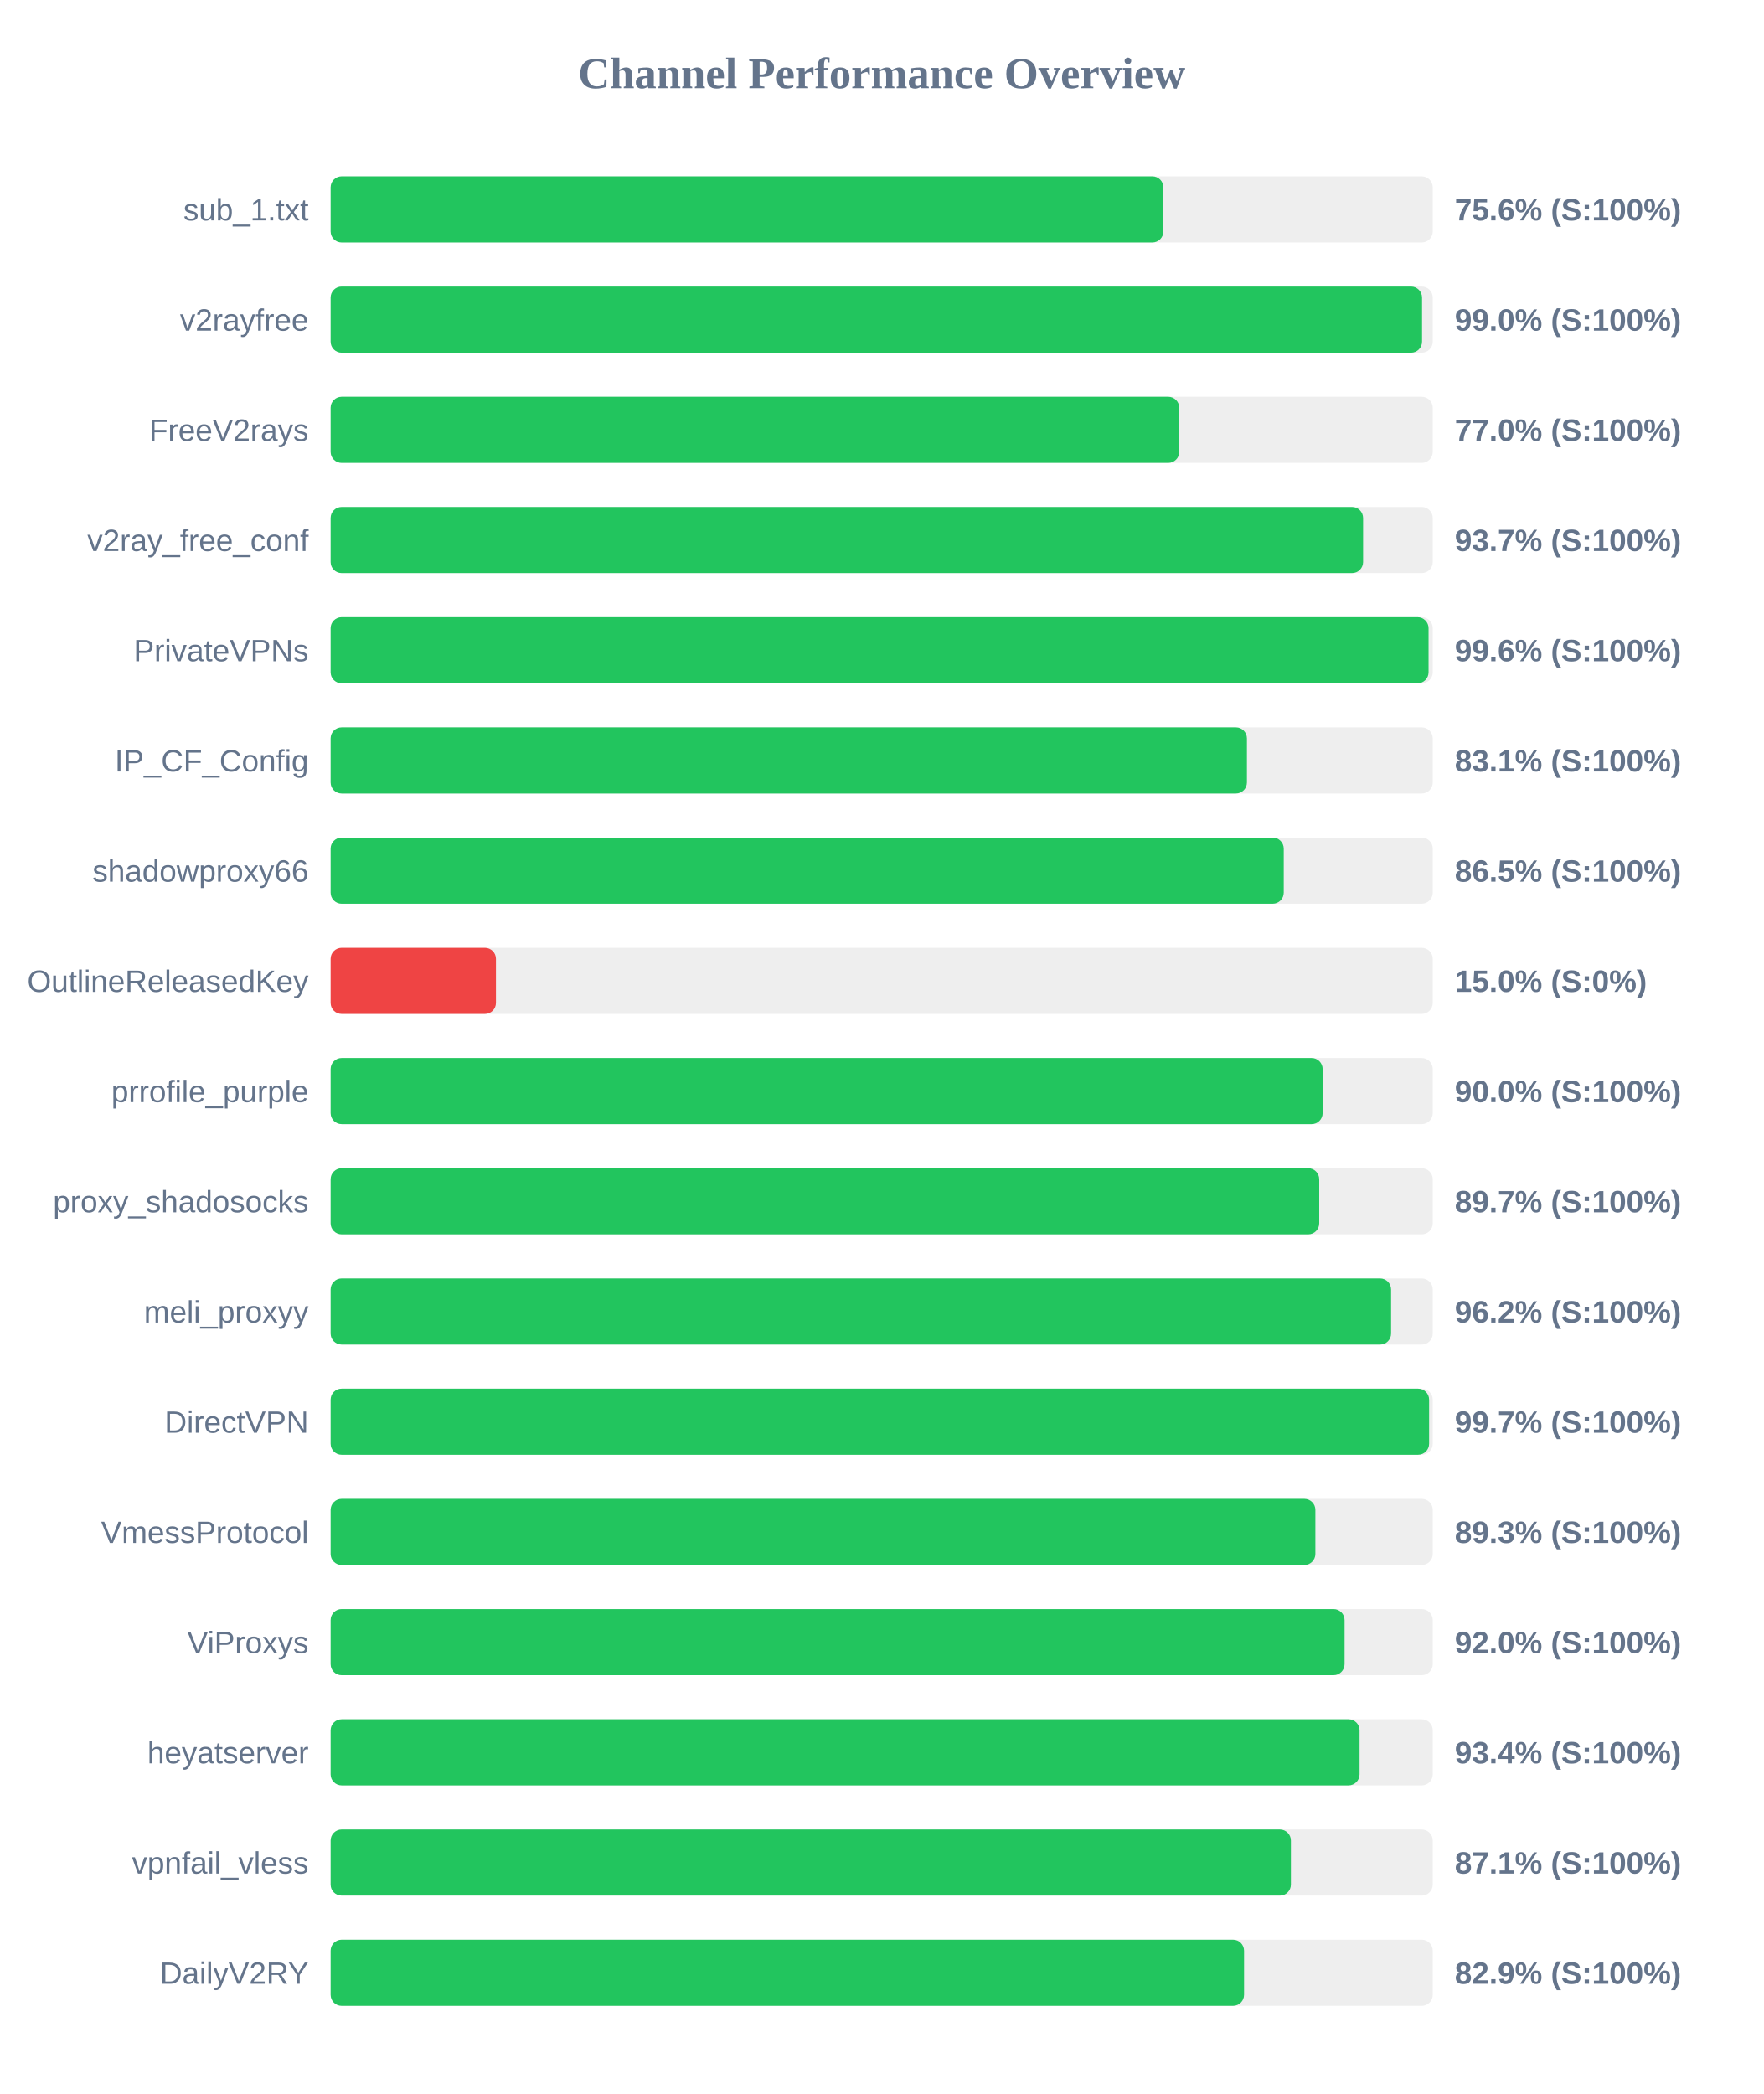
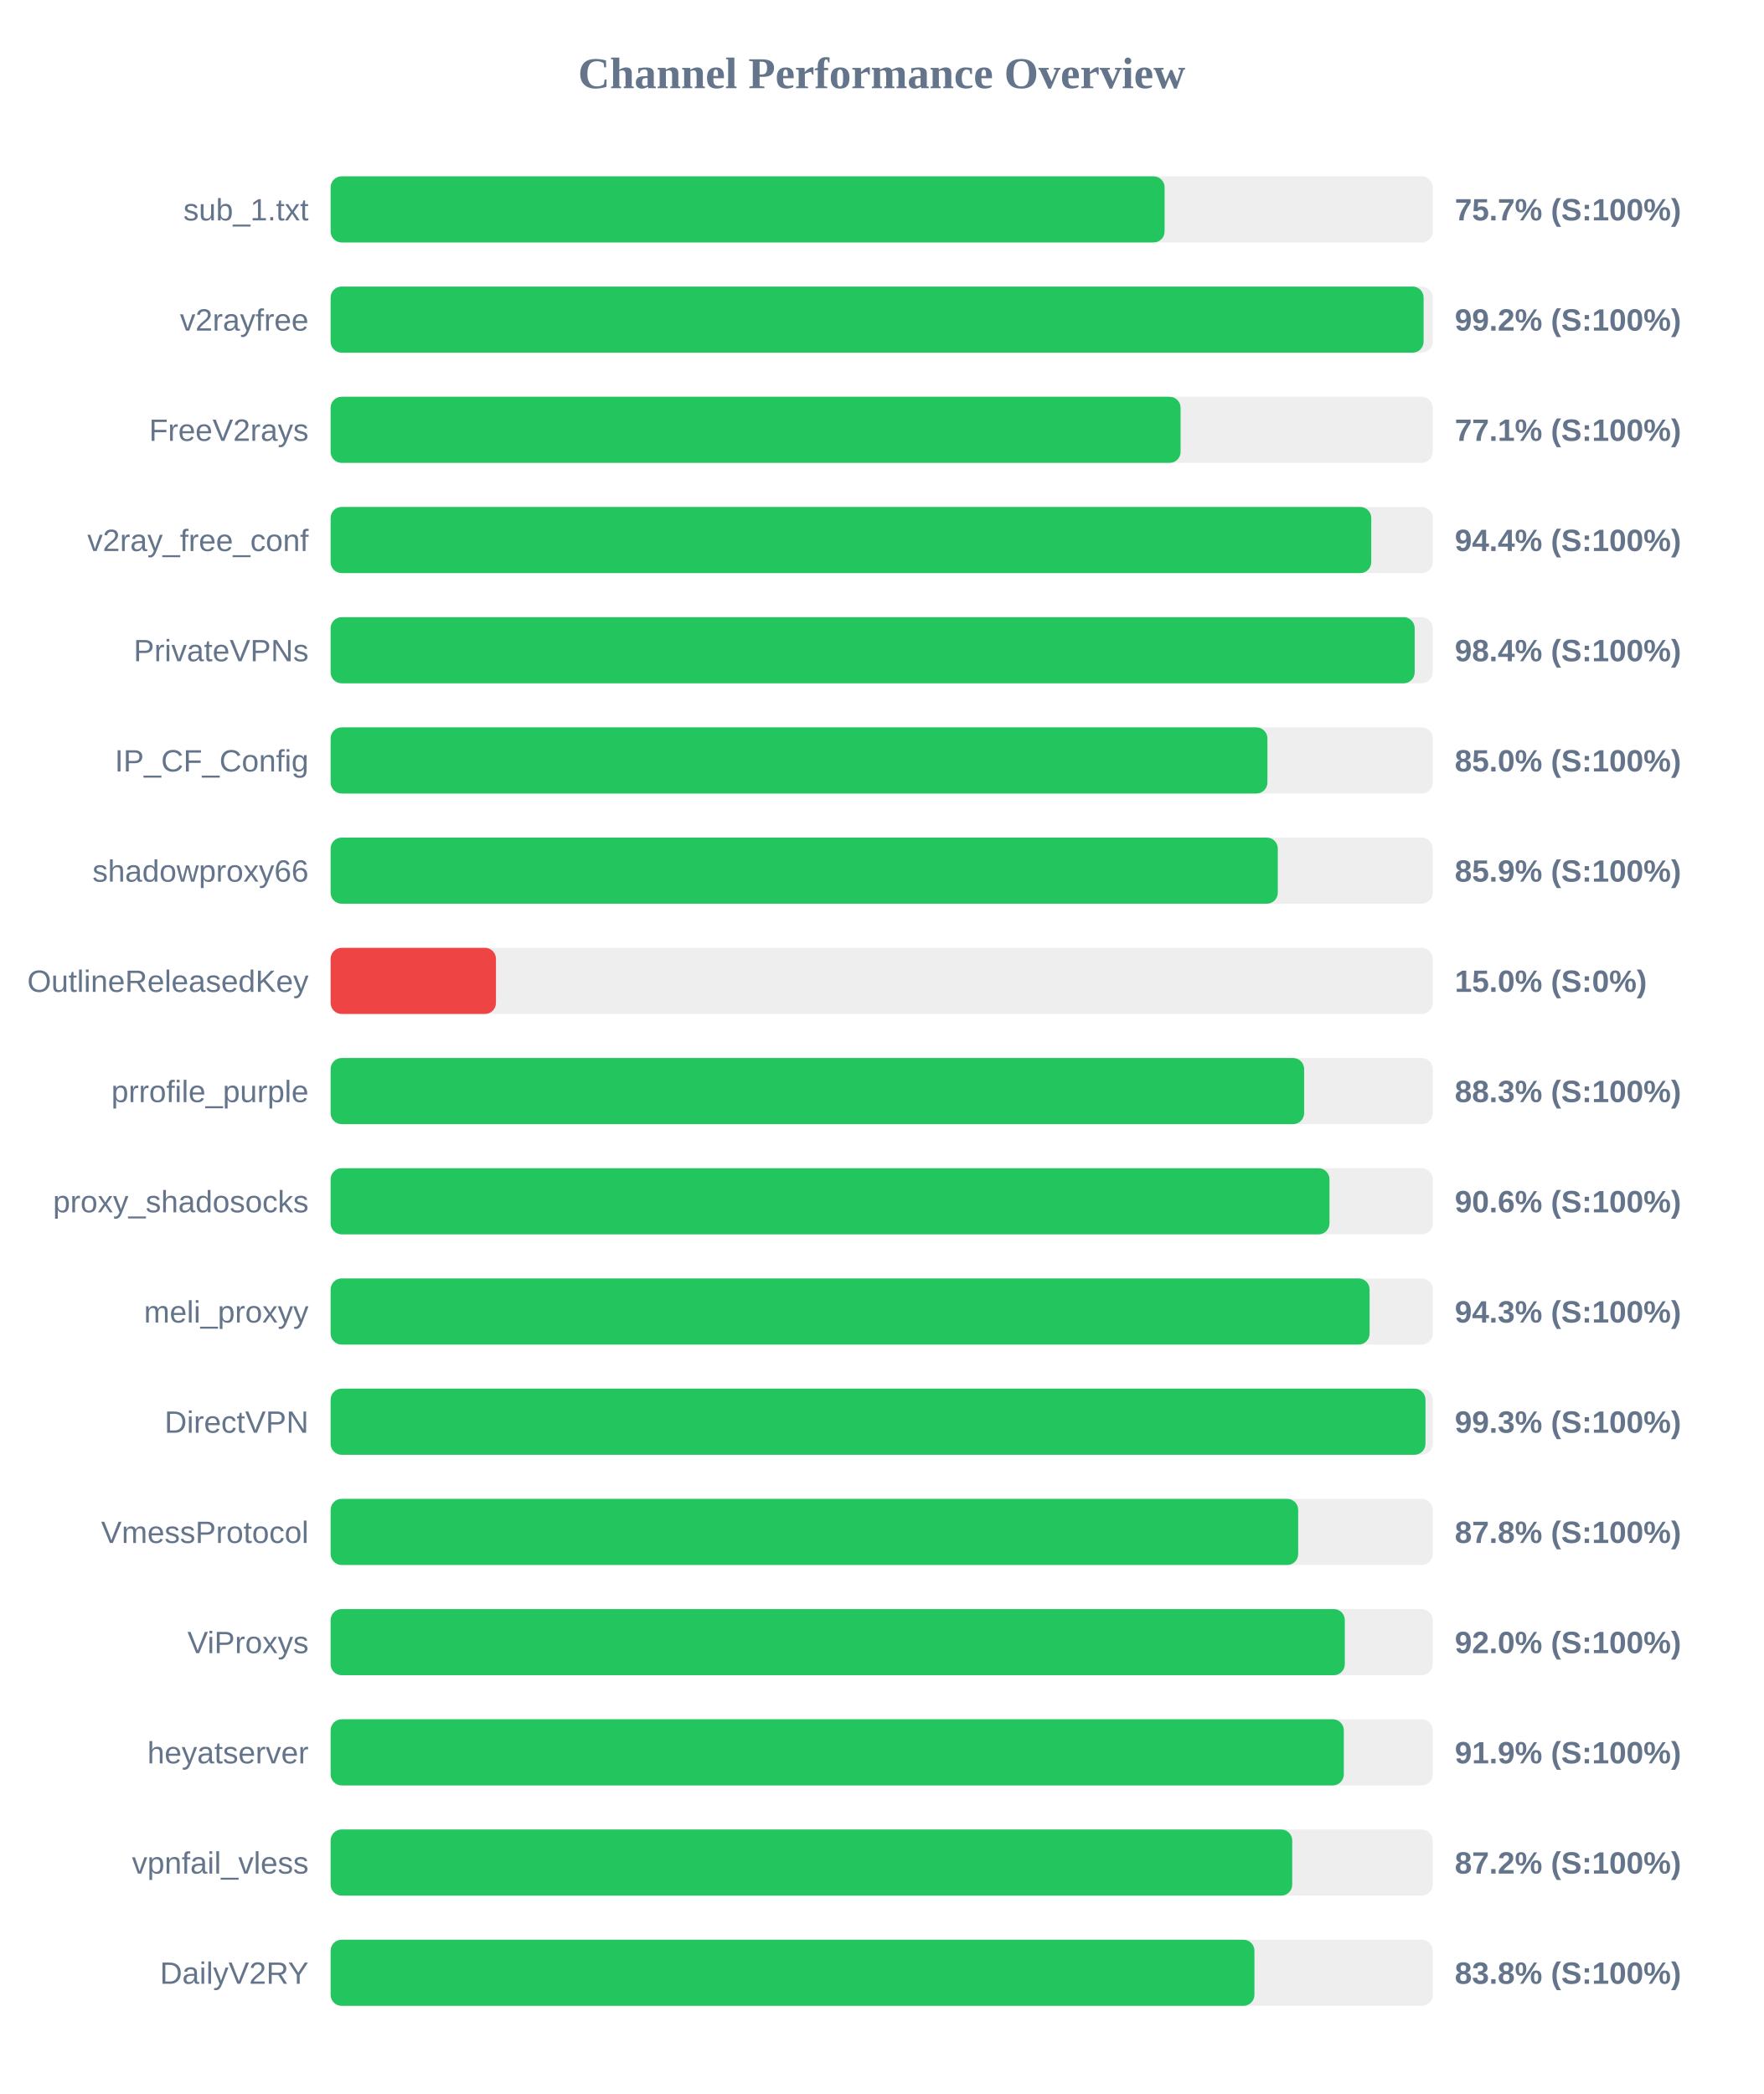
<svg xmlns="http://www.w3.org/2000/svg" width="800" height="950" version="1.1">
  <style>
        .row { font: 14px Arial; fill: #64748b; }
        .score { font: bold 14px Arial; fill: #64748b; }
    </style>
  <text x="400" y="40" text-anchor="middle" font-size="20px" font-weight="bold" fill="#64748b">Channel Performance Overview</text>
  <rect x="150" y="80" width="500" height="30" fill="#eee" rx="5" />
-   <rect x="150" y="80" width="377.8" height="30" fill="#22c55e" rx="5" />
+   <rect x="150" y="80" width="378.35" height="30" fill="#22c55e" rx="5" />
  <text x="140" y="100" text-anchor="end" class="row">sub_1.txt</text>
-   <text x="660" y="100" text-anchor="start" class="score">75.6% (S:100%)</text>
+   <text x="660" y="100" text-anchor="start" class="score">75.7% (S:100%)</text>
  <rect x="150" y="130" width="500" height="30" fill="#eee" rx="5" />
-   <rect x="150" y="130" width="495.15" height="30" fill="#22c55e" rx="5" />
+   <rect x="150" y="130" width="495.85" height="30" fill="#22c55e" rx="5" />
  <text x="140" y="150" text-anchor="end" class="row">v2rayfree</text>
-   <text x="660" y="150" text-anchor="start" class="score">99.0% (S:100%)</text>
+   <text x="660" y="150" text-anchor="start" class="score">99.2% (S:100%)</text>
  <rect x="150" y="180" width="500" height="30" fill="#eee" rx="5" />
-   <rect x="150" y="180" width="385.0" height="30" fill="#22c55e" rx="5" />
+   <rect x="150" y="180" width="385.6" height="30" fill="#22c55e" rx="5" />
  <text x="140" y="200" text-anchor="end" class="row">FreeV2rays</text>
-   <text x="660" y="200" text-anchor="start" class="score">77.0% (S:100%)</text>
+   <text x="660" y="200" text-anchor="start" class="score">77.1% (S:100%)</text>
  <rect x="150" y="230" width="500" height="30" fill="#eee" rx="5" />
-   <rect x="150" y="230" width="468.4" height="30" fill="#22c55e" rx="5" />
+   <rect x="150" y="230" width="472.1" height="30" fill="#22c55e" rx="5" />
  <text x="140" y="250" text-anchor="end" class="row">v2ray_free_conf</text>
-   <text x="660" y="250" text-anchor="start" class="score">93.7% (S:100%)</text>
+   <text x="660" y="250" text-anchor="start" class="score">94.4% (S:100%)</text>
  <rect x="150" y="280" width="500" height="30" fill="#eee" rx="5" />
-   <rect x="150" y="280" width="498.1" height="30" fill="#22c55e" rx="5" />
+   <rect x="150" y="280" width="491.8" height="30" fill="#22c55e" rx="5" />
  <text x="140" y="300" text-anchor="end" class="row">PrivateVPNs</text>
-   <text x="660" y="300" text-anchor="start" class="score">99.6% (S:100%)</text>
+   <text x="660" y="300" text-anchor="start" class="score">98.4% (S:100%)</text>
  <rect x="150" y="330" width="500" height="30" fill="#eee" rx="5" />
-   <rect x="150" y="330" width="415.7" height="30" fill="#22c55e" rx="5" />
+   <rect x="150" y="330" width="425.0" height="30" fill="#22c55e" rx="5" />
  <text x="140" y="350" text-anchor="end" class="row">IP_CF_Config</text>
-   <text x="660" y="350" text-anchor="start" class="score">83.1% (S:100%)</text>
+   <text x="660" y="350" text-anchor="start" class="score">85.0% (S:100%)</text>
  <rect x="150" y="380" width="500" height="30" fill="#eee" rx="5" />
-   <rect x="150" y="380" width="432.4" height="30" fill="#22c55e" rx="5" />
+   <rect x="150" y="380" width="429.7" height="30" fill="#22c55e" rx="5" />
  <text x="140" y="400" text-anchor="end" class="row">shadowproxy66</text>
-   <text x="660" y="400" text-anchor="start" class="score">86.5% (S:100%)</text>
+   <text x="660" y="400" text-anchor="start" class="score">85.9% (S:100%)</text>
  <rect x="150" y="430" width="500" height="30" fill="#eee" rx="5" />
  <rect x="150" y="430" width="75.0" height="30" fill="#ef4444" rx="5" />
  <text x="140" y="450" text-anchor="end" class="row">OutlineReleasedKey</text>
  <text x="660" y="450" text-anchor="start" class="score">15.0% (S:0%)</text>
  <rect x="150" y="480" width="500" height="30" fill="#eee" rx="5" />
-   <rect x="150" y="480" width="450.05" height="30" fill="#22c55e" rx="5" />
+   <rect x="150" y="480" width="441.65" height="30" fill="#22c55e" rx="5" />
  <text x="140" y="500" text-anchor="end" class="row">prrofile_purple</text>
-   <text x="660" y="500" text-anchor="start" class="score">90.0% (S:100%)</text>
+   <text x="660" y="500" text-anchor="start" class="score">88.3% (S:100%)</text>
  <rect x="150" y="530" width="500" height="30" fill="#eee" rx="5" />
-   <rect x="150" y="530" width="448.5" height="30" fill="#22c55e" rx="5" />
+   <rect x="150" y="530" width="453.15" height="30" fill="#22c55e" rx="5" />
  <text x="140" y="550" text-anchor="end" class="row">proxy_shadosocks</text>
-   <text x="660" y="550" text-anchor="start" class="score">89.7% (S:100%)</text>
+   <text x="660" y="550" text-anchor="start" class="score">90.6% (S:100%)</text>
  <rect x="150" y="580" width="500" height="30" fill="#eee" rx="5" />
-   <rect x="150" y="580" width="481.1" height="30" fill="#22c55e" rx="5" />
+   <rect x="150" y="580" width="471.35" height="30" fill="#22c55e" rx="5" />
  <text x="140" y="600" text-anchor="end" class="row">meli_proxyy</text>
-   <text x="660" y="600" text-anchor="start" class="score">96.2% (S:100%)</text>
+   <text x="660" y="600" text-anchor="start" class="score">94.3% (S:100%)</text>
  <rect x="150" y="630" width="500" height="30" fill="#eee" rx="5" />
-   <rect x="150" y="630" width="498.35" height="30" fill="#22c55e" rx="5" />
+   <rect x="150" y="630" width="496.7" height="30" fill="#22c55e" rx="5" />
  <text x="140" y="650" text-anchor="end" class="row">DirectVPN</text>
-   <text x="660" y="650" text-anchor="start" class="score">99.7% (S:100%)</text>
+   <text x="660" y="650" text-anchor="start" class="score">99.3% (S:100%)</text>
  <rect x="150" y="680" width="500" height="30" fill="#eee" rx="5" />
-   <rect x="150" y="680" width="446.75" height="30" fill="#22c55e" rx="5" />
+   <rect x="150" y="680" width="438.95" height="30" fill="#22c55e" rx="5" />
  <text x="140" y="700" text-anchor="end" class="row">VmessProtocol</text>
-   <text x="660" y="700" text-anchor="start" class="score">89.3% (S:100%)</text>
+   <text x="660" y="700" text-anchor="start" class="score">87.8% (S:100%)</text>
  <rect x="150" y="730" width="500" height="30" fill="#eee" rx="5" />
-   <rect x="150" y="730" width="460.0" height="30" fill="#22c55e" rx="5" />
+   <rect x="150" y="730" width="460.1" height="30" fill="#22c55e" rx="5" />
  <text x="140" y="750" text-anchor="end" class="row">ViProxys</text>
  <text x="660" y="750" text-anchor="start" class="score">92.0% (S:100%)</text>
  <rect x="150" y="780" width="500" height="30" fill="#eee" rx="5" />
-   <rect x="150" y="780" width="466.8" height="30" fill="#22c55e" rx="5" />
+   <rect x="150" y="780" width="459.65" height="30" fill="#22c55e" rx="5" />
  <text x="140" y="800" text-anchor="end" class="row">heyatserver</text>
-   <text x="660" y="800" text-anchor="start" class="score">93.4% (S:100%)</text>
+   <text x="660" y="800" text-anchor="start" class="score">91.9% (S:100%)</text>
  <rect x="150" y="830" width="500" height="30" fill="#eee" rx="5" />
-   <rect x="150" y="830" width="435.65" height="30" fill="#22c55e" rx="5" />
+   <rect x="150" y="830" width="436.25" height="30" fill="#22c55e" rx="5" />
  <text x="140" y="850" text-anchor="end" class="row">vpnfail_vless</text>
-   <text x="660" y="850" text-anchor="start" class="score">87.1% (S:100%)</text>
+   <text x="660" y="850" text-anchor="start" class="score">87.2% (S:100%)</text>
  <rect x="150" y="880" width="500" height="30" fill="#eee" rx="5" />
-   <rect x="150" y="880" width="414.4" height="30" fill="#22c55e" rx="5" />
+   <rect x="150" y="880" width="419.1" height="30" fill="#22c55e" rx="5" />
  <text x="140" y="900" text-anchor="end" class="row">DailyV2RY</text>
-   <text x="660" y="900" text-anchor="start" class="score">82.9% (S:100%)</text>
+   <text x="660" y="900" text-anchor="start" class="score">83.8% (S:100%)</text>
</svg>
